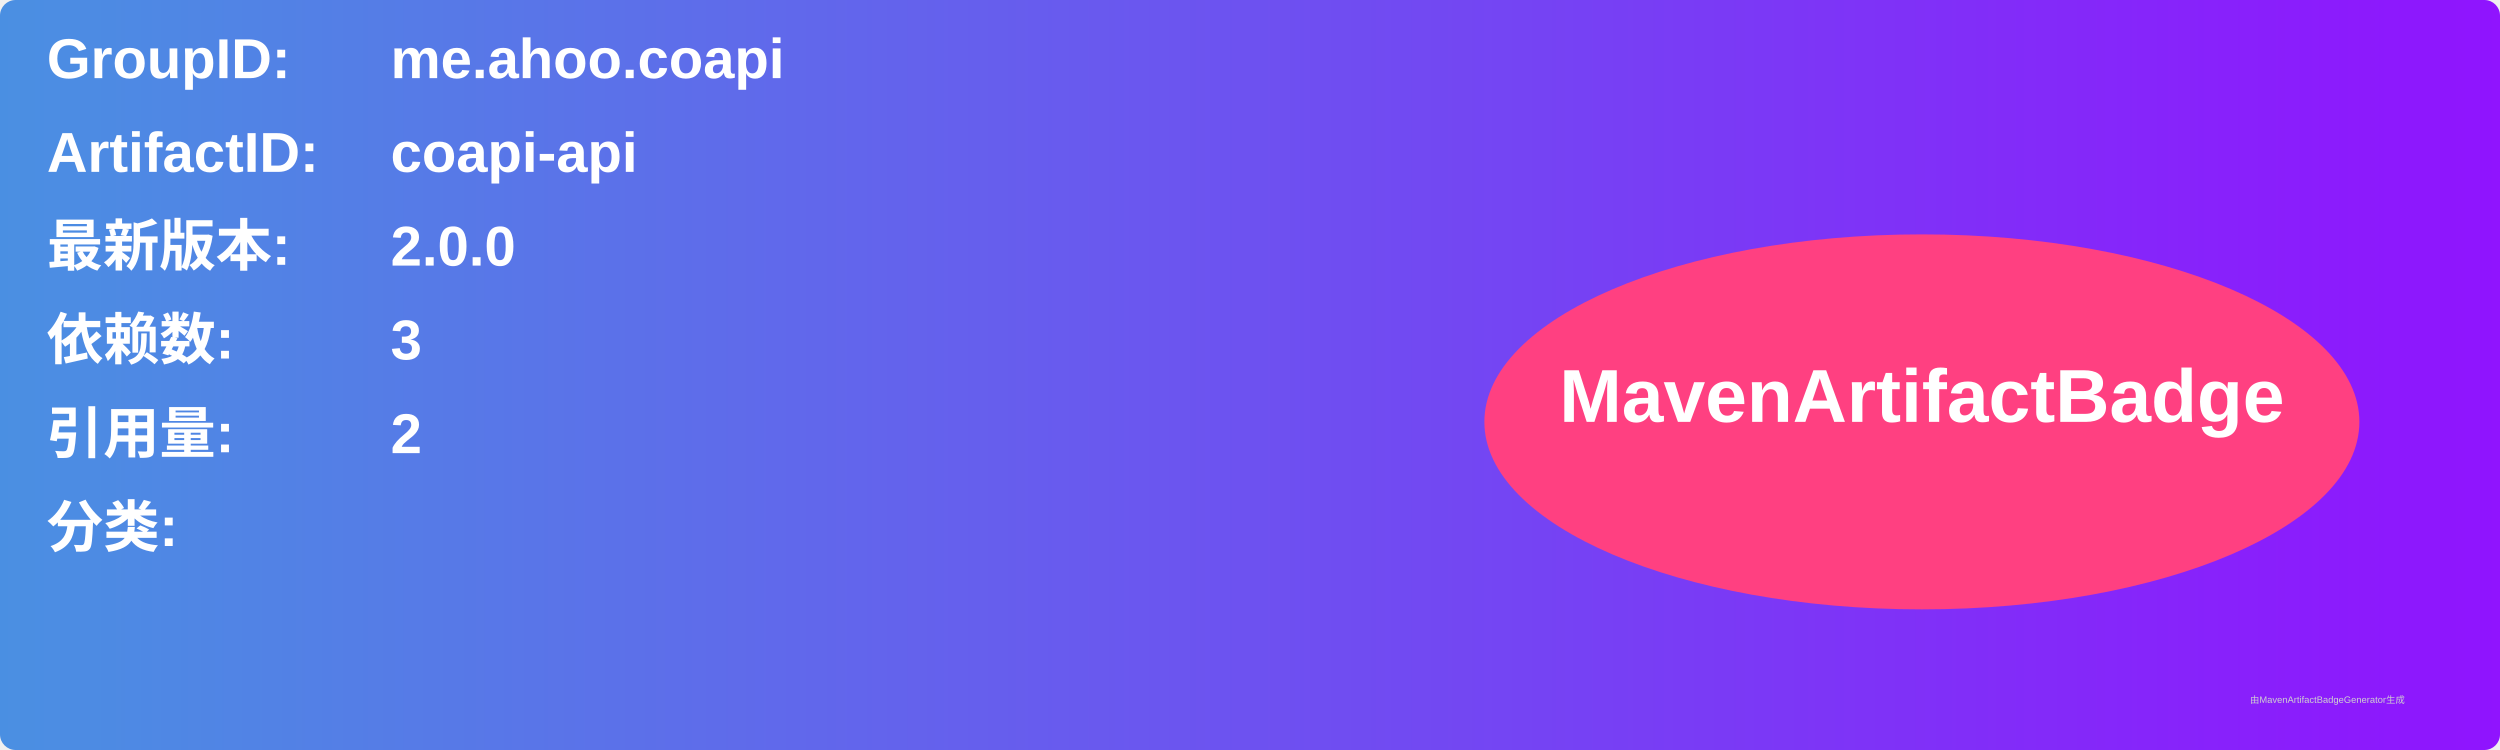
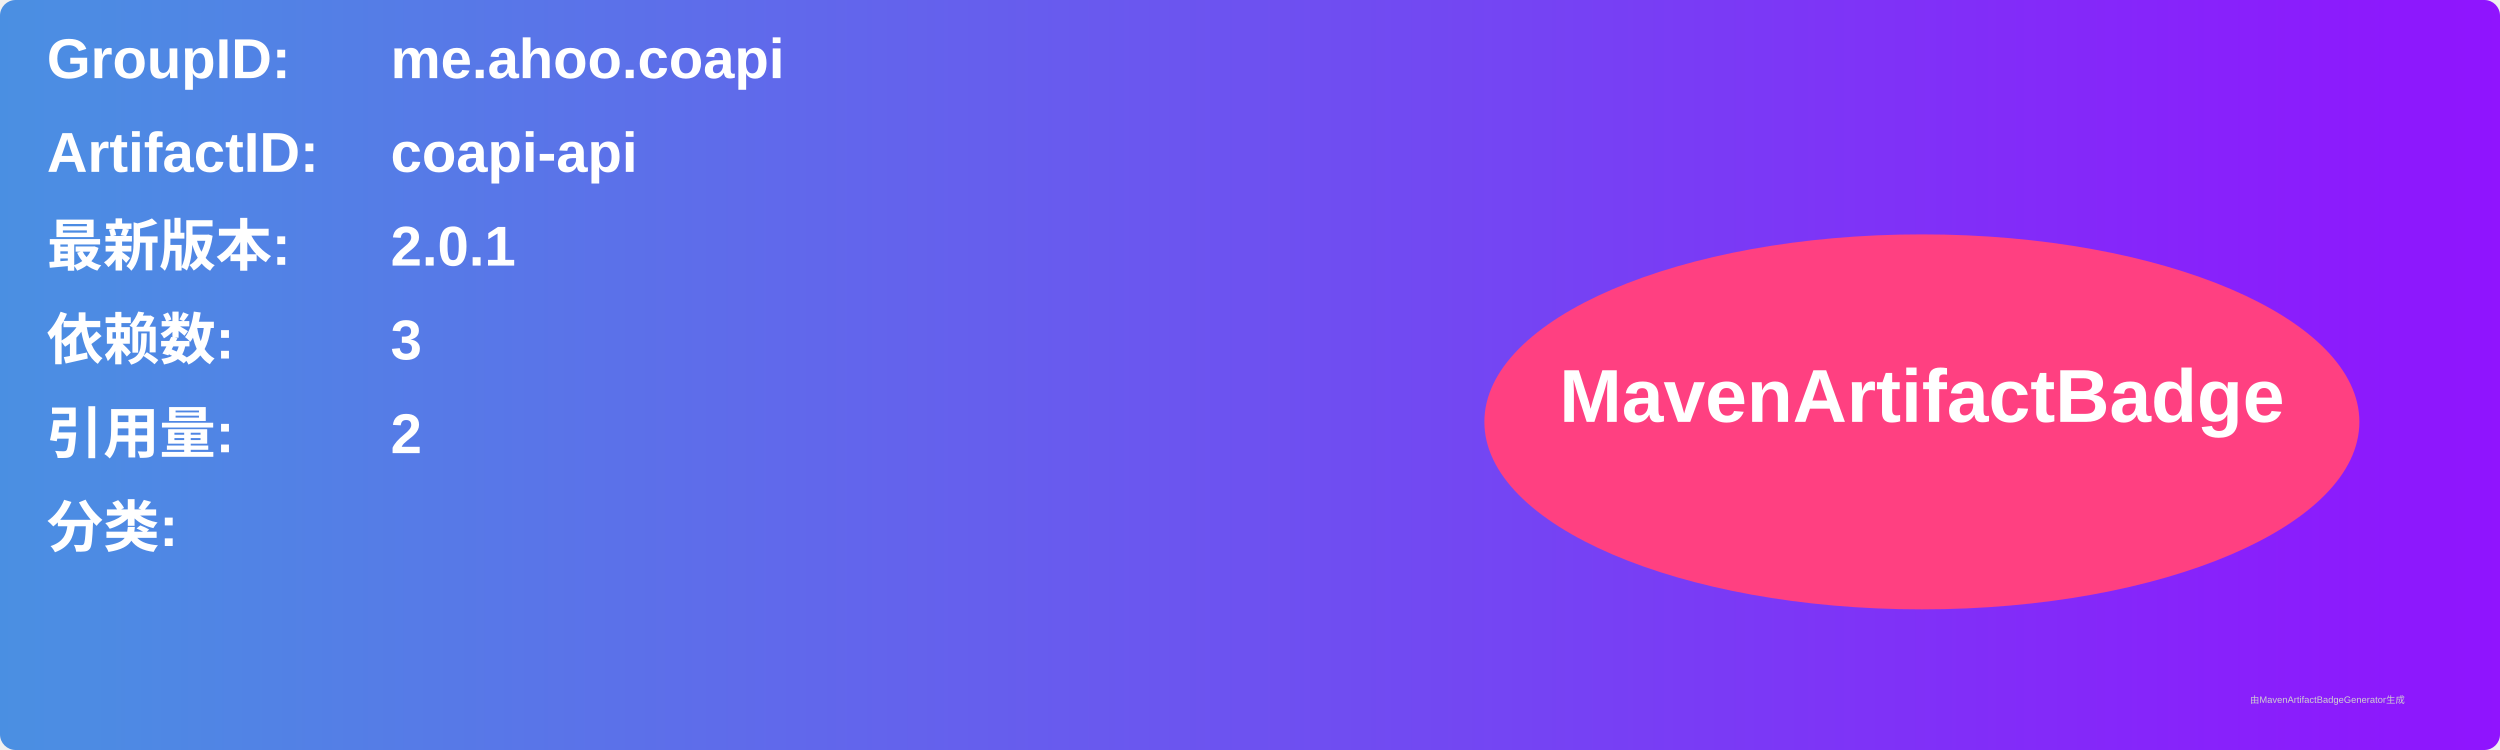
<svg xmlns="http://www.w3.org/2000/svg" width="800" height="240" viewBox="0 0 800 240">
  <linearGradient id="grad" x1="0%" y1="0%" x2="100%" y2="0%">
    <stop offset="0%" stop-color="#4a90e2" />
    <stop offset="100%" stop-color="#9013fe" />
  </linearGradient>
  <rect width="100%" height="100%" rx="5" ry="5" fill="url(#grad)" />
  <g transform="translate(15, 15)">
    <text x="0" y="10" font-family="Arial" font-size="18" fill="white" font-weight="bold" width="260">GroupID:</text>
    <text x="110" y="10" font-family="Arial" font-size="18" fill="white" font-weight="bold" width="460">me.ahoo.coapi</text>
    <text x="0" y="40" font-family="Arial" font-size="18" fill="white" font-weight="bold" width="260">ArtifactID:</text>
    <text x="110" y="40" font-family="Arial" font-size="18" fill="white" font-weight="bold" width="460">coapi-api</text>
    <text x="0" y="70" font-family="Arial" font-size="18" fill="white" font-weight="bold">最新版本:</text>
    <text x="110" y="70" font-family="Arial" font-size="18" fill="white" font-weight="bold">
-       <tspan font-weight="bold">2.0.0</tspan>
+       <tspan font-weight="bold">2.0.1</tspan>
    </text>
    <text x="0" y="100" font-family="Arial" font-size="18" fill="white" font-weight="bold">依赖数: </text>
    <text x="110" y="100" font-family="Arial" font-size="18" fill="white">
      <tspan font-weight="bold">3</tspan>
    </text>
    <text x="0" y="130" font-family="Arial" font-size="18" fill="white" font-weight="bold">引用量: </text>
    <text x="110" y="130" font-family="Arial" font-size="18" fill="white">
      <tspan font-weight="bold">2</tspan>
    </text>
    <text x="0" y="160" font-family="Arial" font-size="18" fill="white" font-weight="bold">分类:</text>
    <text x="10" y="190" font-family="Arial" font-size="10" fill="white">
      <tspan font-weight="bold" />
    </text>
    <ellipse cx="600" cy="120" rx="140" ry="60" fill="#ff4081" />
    <text x="600" y="120" text-anchor="middle" font-family="Arial" font-size="24" fill="white" font-weight="bold">MavenArtifactBadge</text>
  </g>
  <text x="720" y="225" font-family="Arial" font-size="3" fill="#d0d0d0">由MavenArtifactBadgeGenerator生成</text>
</svg>
